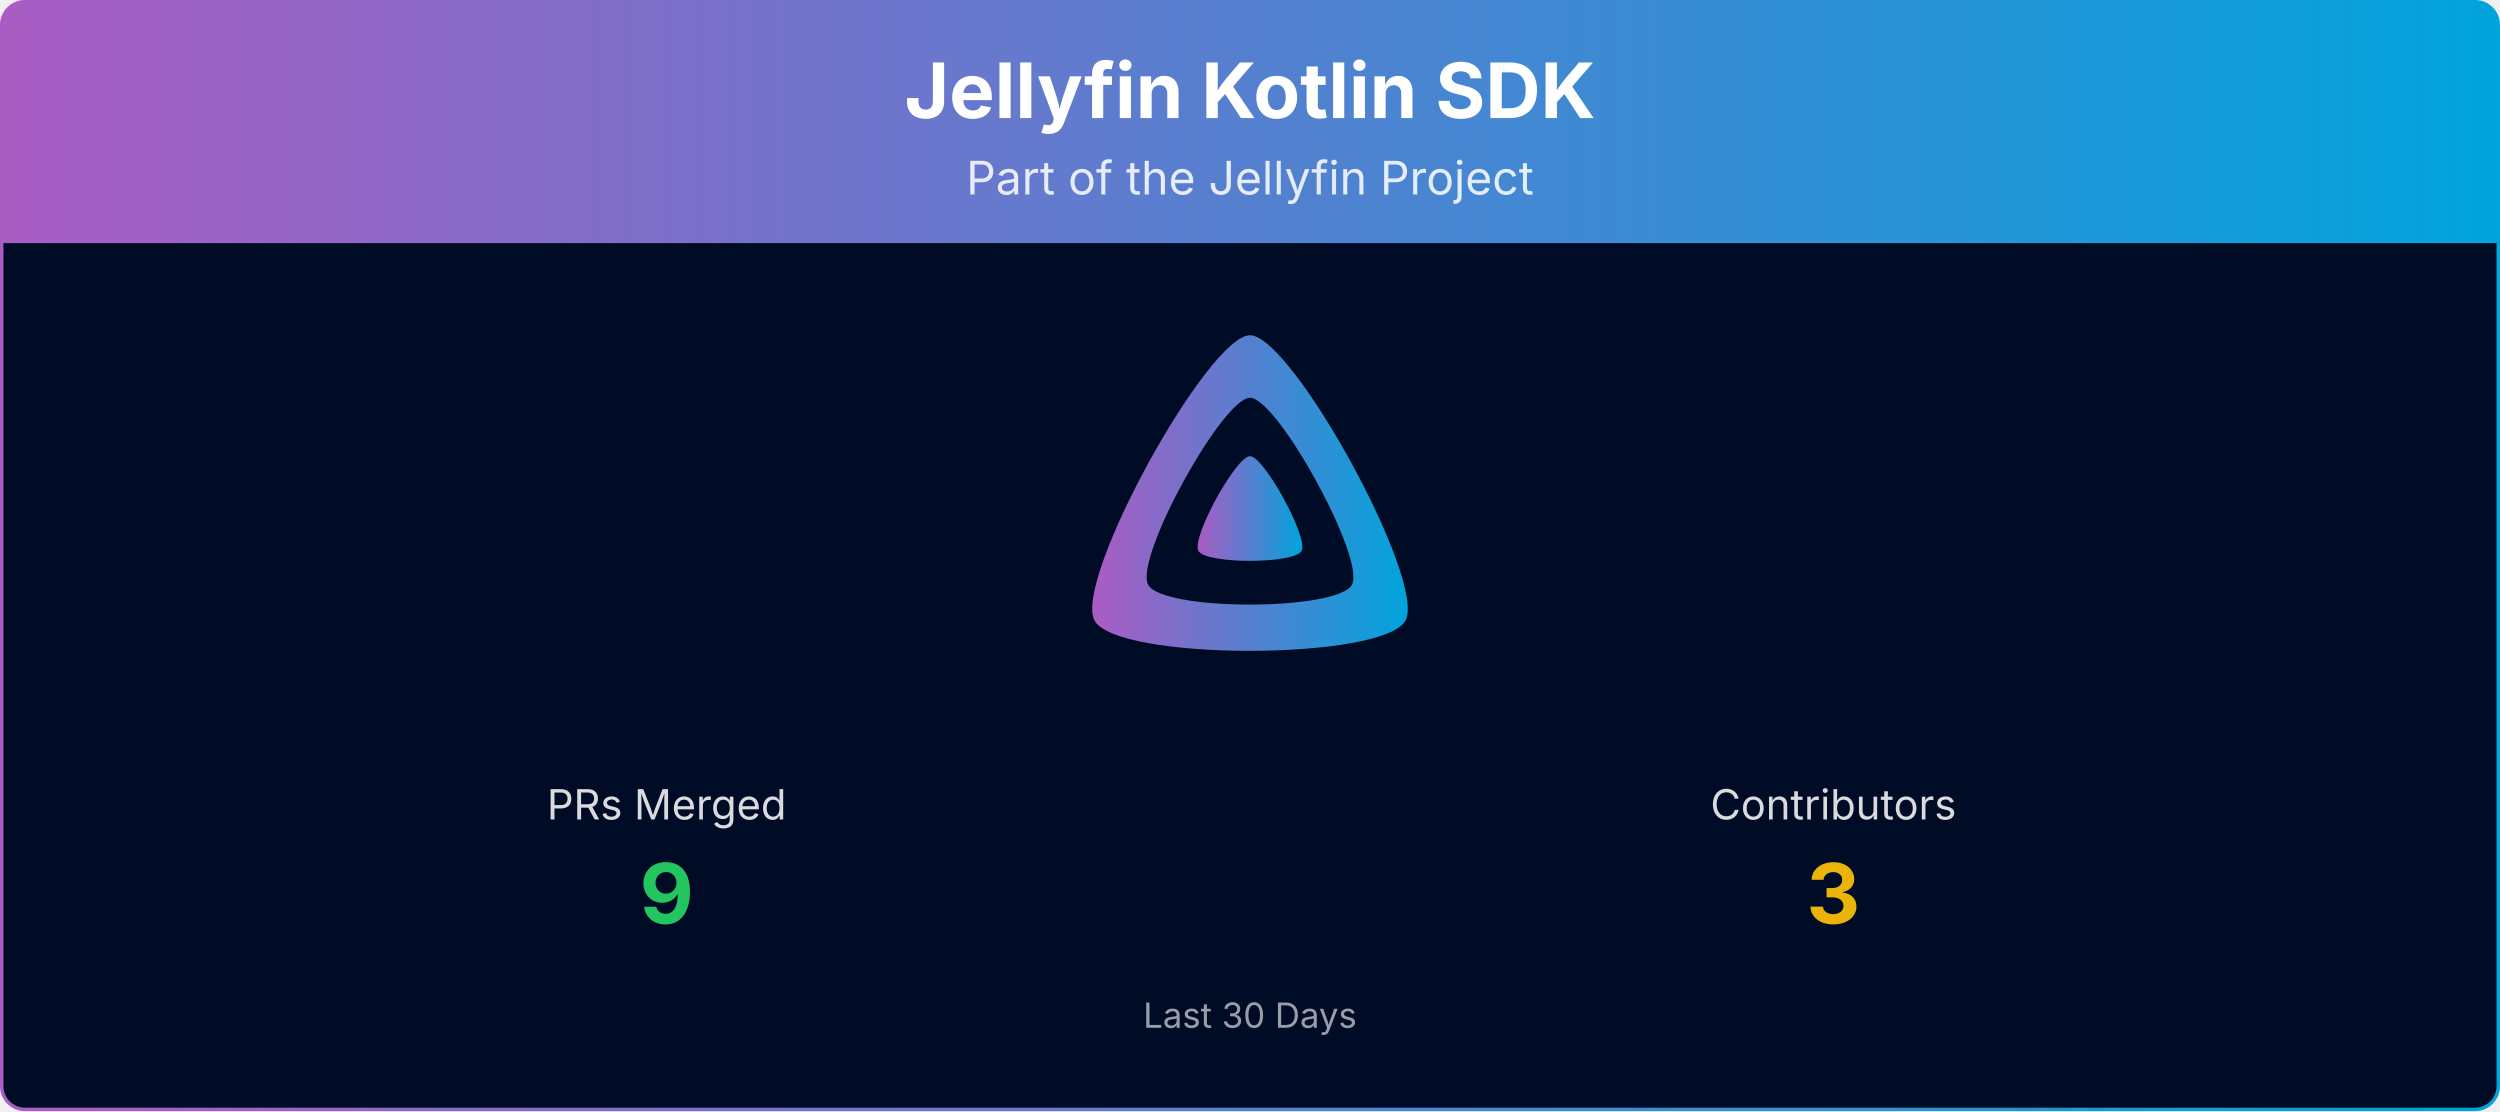
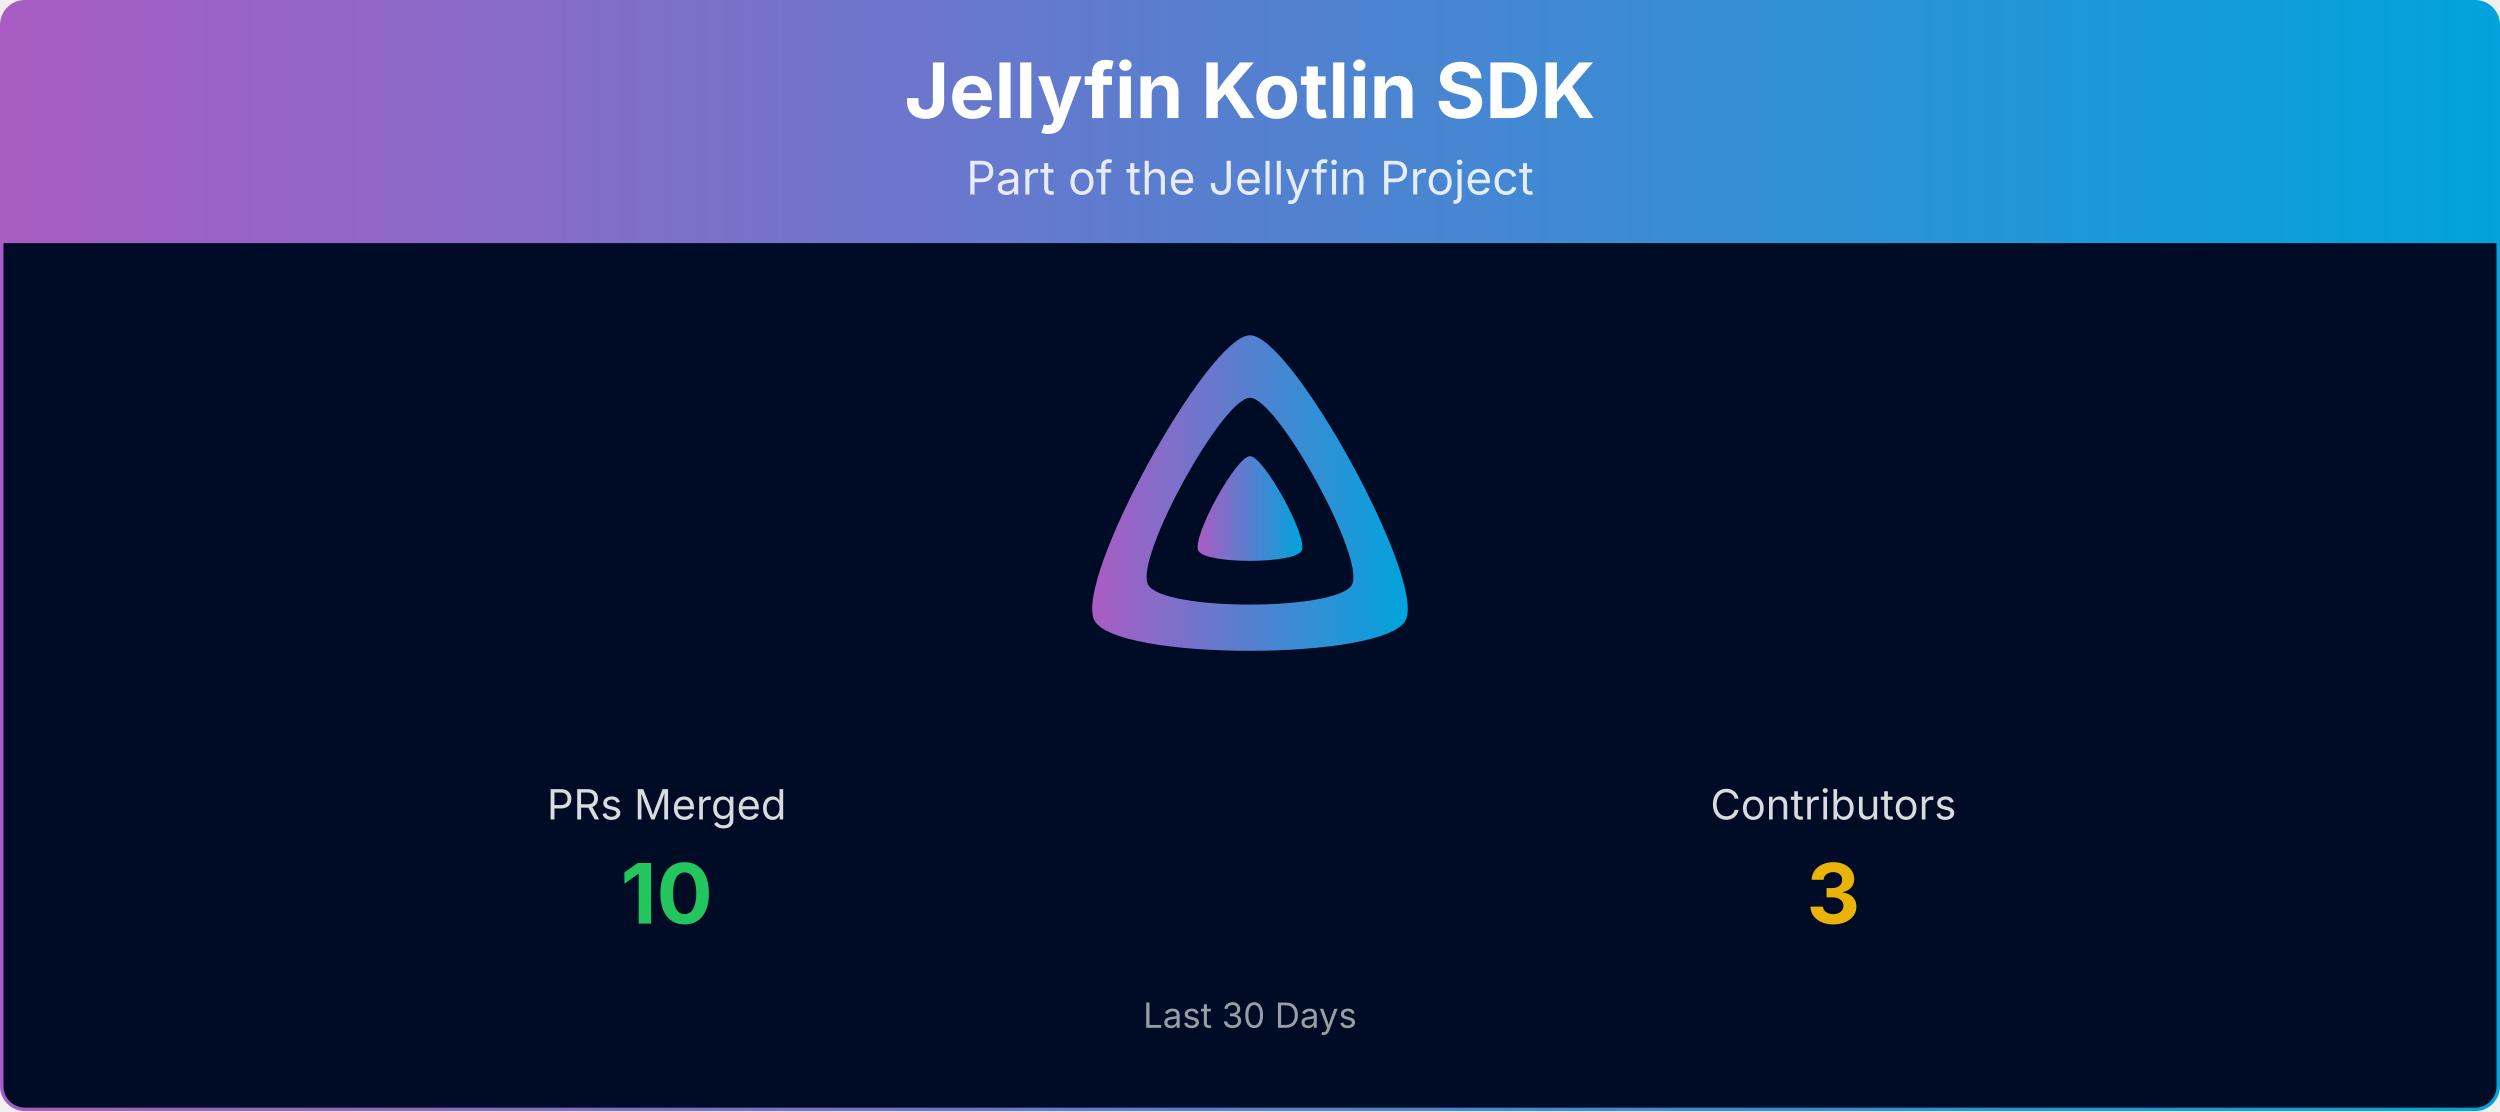
<svg xmlns="http://www.w3.org/2000/svg" viewBox="0 0 1080 480" width="100%" role="img" aria-label="Jellyfin Kotlin SDK">
  <defs>
    <linearGradient id="banner-jellyfin-sdk-kotlin-grad" x1="0" y1="0" x2="1" y2="0">
      <stop offset="0%" stop-color="#AA5CC3" />
      <stop offset="100%" stop-color="#00A4DC" />
    </linearGradient>
    <clipPath id="banner-jellyfin-sdk-kotlin-grad-clip">
      <rect x="0.75" y="0.75" width="1078.5" height="478.5" rx="10" ry="10" />
    </clipPath>
  </defs>
  <g clip-path="url(#banner-jellyfin-sdk-kotlin-grad-clip)">
    <path d="M0.75,10.75 A10.0,10.0 0 0 1 10.75,0.75 L1069.25,0.75 A10.0,10.0 0 0 1 1079.25,10.75 L1079.25,105.00 L0.75,105.00 Z" fill="url(#banner-jellyfin-sdk-kotlin-grad)" />
    <text x="540.0" y="51" text-anchor="middle" font-size="33" font-weight="700" font-family="Plus Jakarta Sans, system-ui, -apple-system, Segoe UI, sans-serif" fill="#ffffff">Jellyfin Kotlin SDK</text>
    <text x="540.0" y="84" text-anchor="middle" font-size="20" font-family="Plus Jakarta Sans, system-ui, -apple-system, Segoe UI, sans-serif" fill="#ffffff" opacity="0.85">Part of the Jellyfin Project</text>
    <rect x="0.75" y="105" width="1078.5" height="374.25" fill="#000b25" />
    <g transform="translate(465.00,138.00) scale(0.29297)">
      <path fill="url(#banner-jellyfin-sdk-kotlin-grad)" fill-rule="evenodd" d="M256,23.3c-61.6,0-259.8,359.4-229.6,420.1s429.3,60,459.2,0S317.6,23.3,256,23.3zM406.5,390.8c-19.6,39.3-281.1,39.8-300.9,0s110.1-275.3,150.4-275.3S426.1,351.4,406.5,390.8z" />
      <path fill="url(#banner-jellyfin-sdk-kotlin-grad)" d="M256,201.6c-20.4,0-86.2,119.3-76.2,139.4s142.5,19.9,152.4,0S276.5,201.6,256,201.6z" />
    </g>
    <text x="288.0" y="354.0" text-anchor="middle" font-size="18" font-family="Plus Jakarta Sans, system-ui, -apple-system, Segoe UI, sans-serif" fill="#ffffff" opacity="0.85">PRs Merged</text>
-     <text x="288.0" y="399.0" text-anchor="middle" font-size="36" font-weight="700" font-family="Plus Jakarta Sans, system-ui, -apple-system, Segoe UI, sans-serif" fill="#22c55e">9</text>
+     <text x="288.0" y="399.0" text-anchor="middle" font-size="36" font-weight="700" font-family="Plus Jakarta Sans, system-ui, -apple-system, Segoe UI, sans-serif" fill="#22c55e">10</text>
    <text x="792.0" y="354.0" text-anchor="middle" font-size="18" font-family="Plus Jakarta Sans, system-ui, -apple-system, Segoe UI, sans-serif" fill="#ffffff" opacity="0.85">Contributors</text>
    <text x="792.0" y="399.0" text-anchor="middle" font-size="36" font-weight="700" font-family="Plus Jakarta Sans, system-ui, -apple-system, Segoe UI, sans-serif" fill="#eab308">3</text>
    <text x="540.0" y="444.0" text-anchor="middle" font-size="15" font-family="Plus Jakarta Sans, system-ui, -apple-system, Segoe UI, sans-serif" fill="#ffffff" opacity="0.6">Last 30 Days</text>
  </g>
  <rect x="0.75" y="0.75" width="1078.5" height="478.5" rx="10" ry="10" fill="none" stroke="url(#banner-jellyfin-sdk-kotlin-grad)" stroke-width="1.5" />
</svg>
